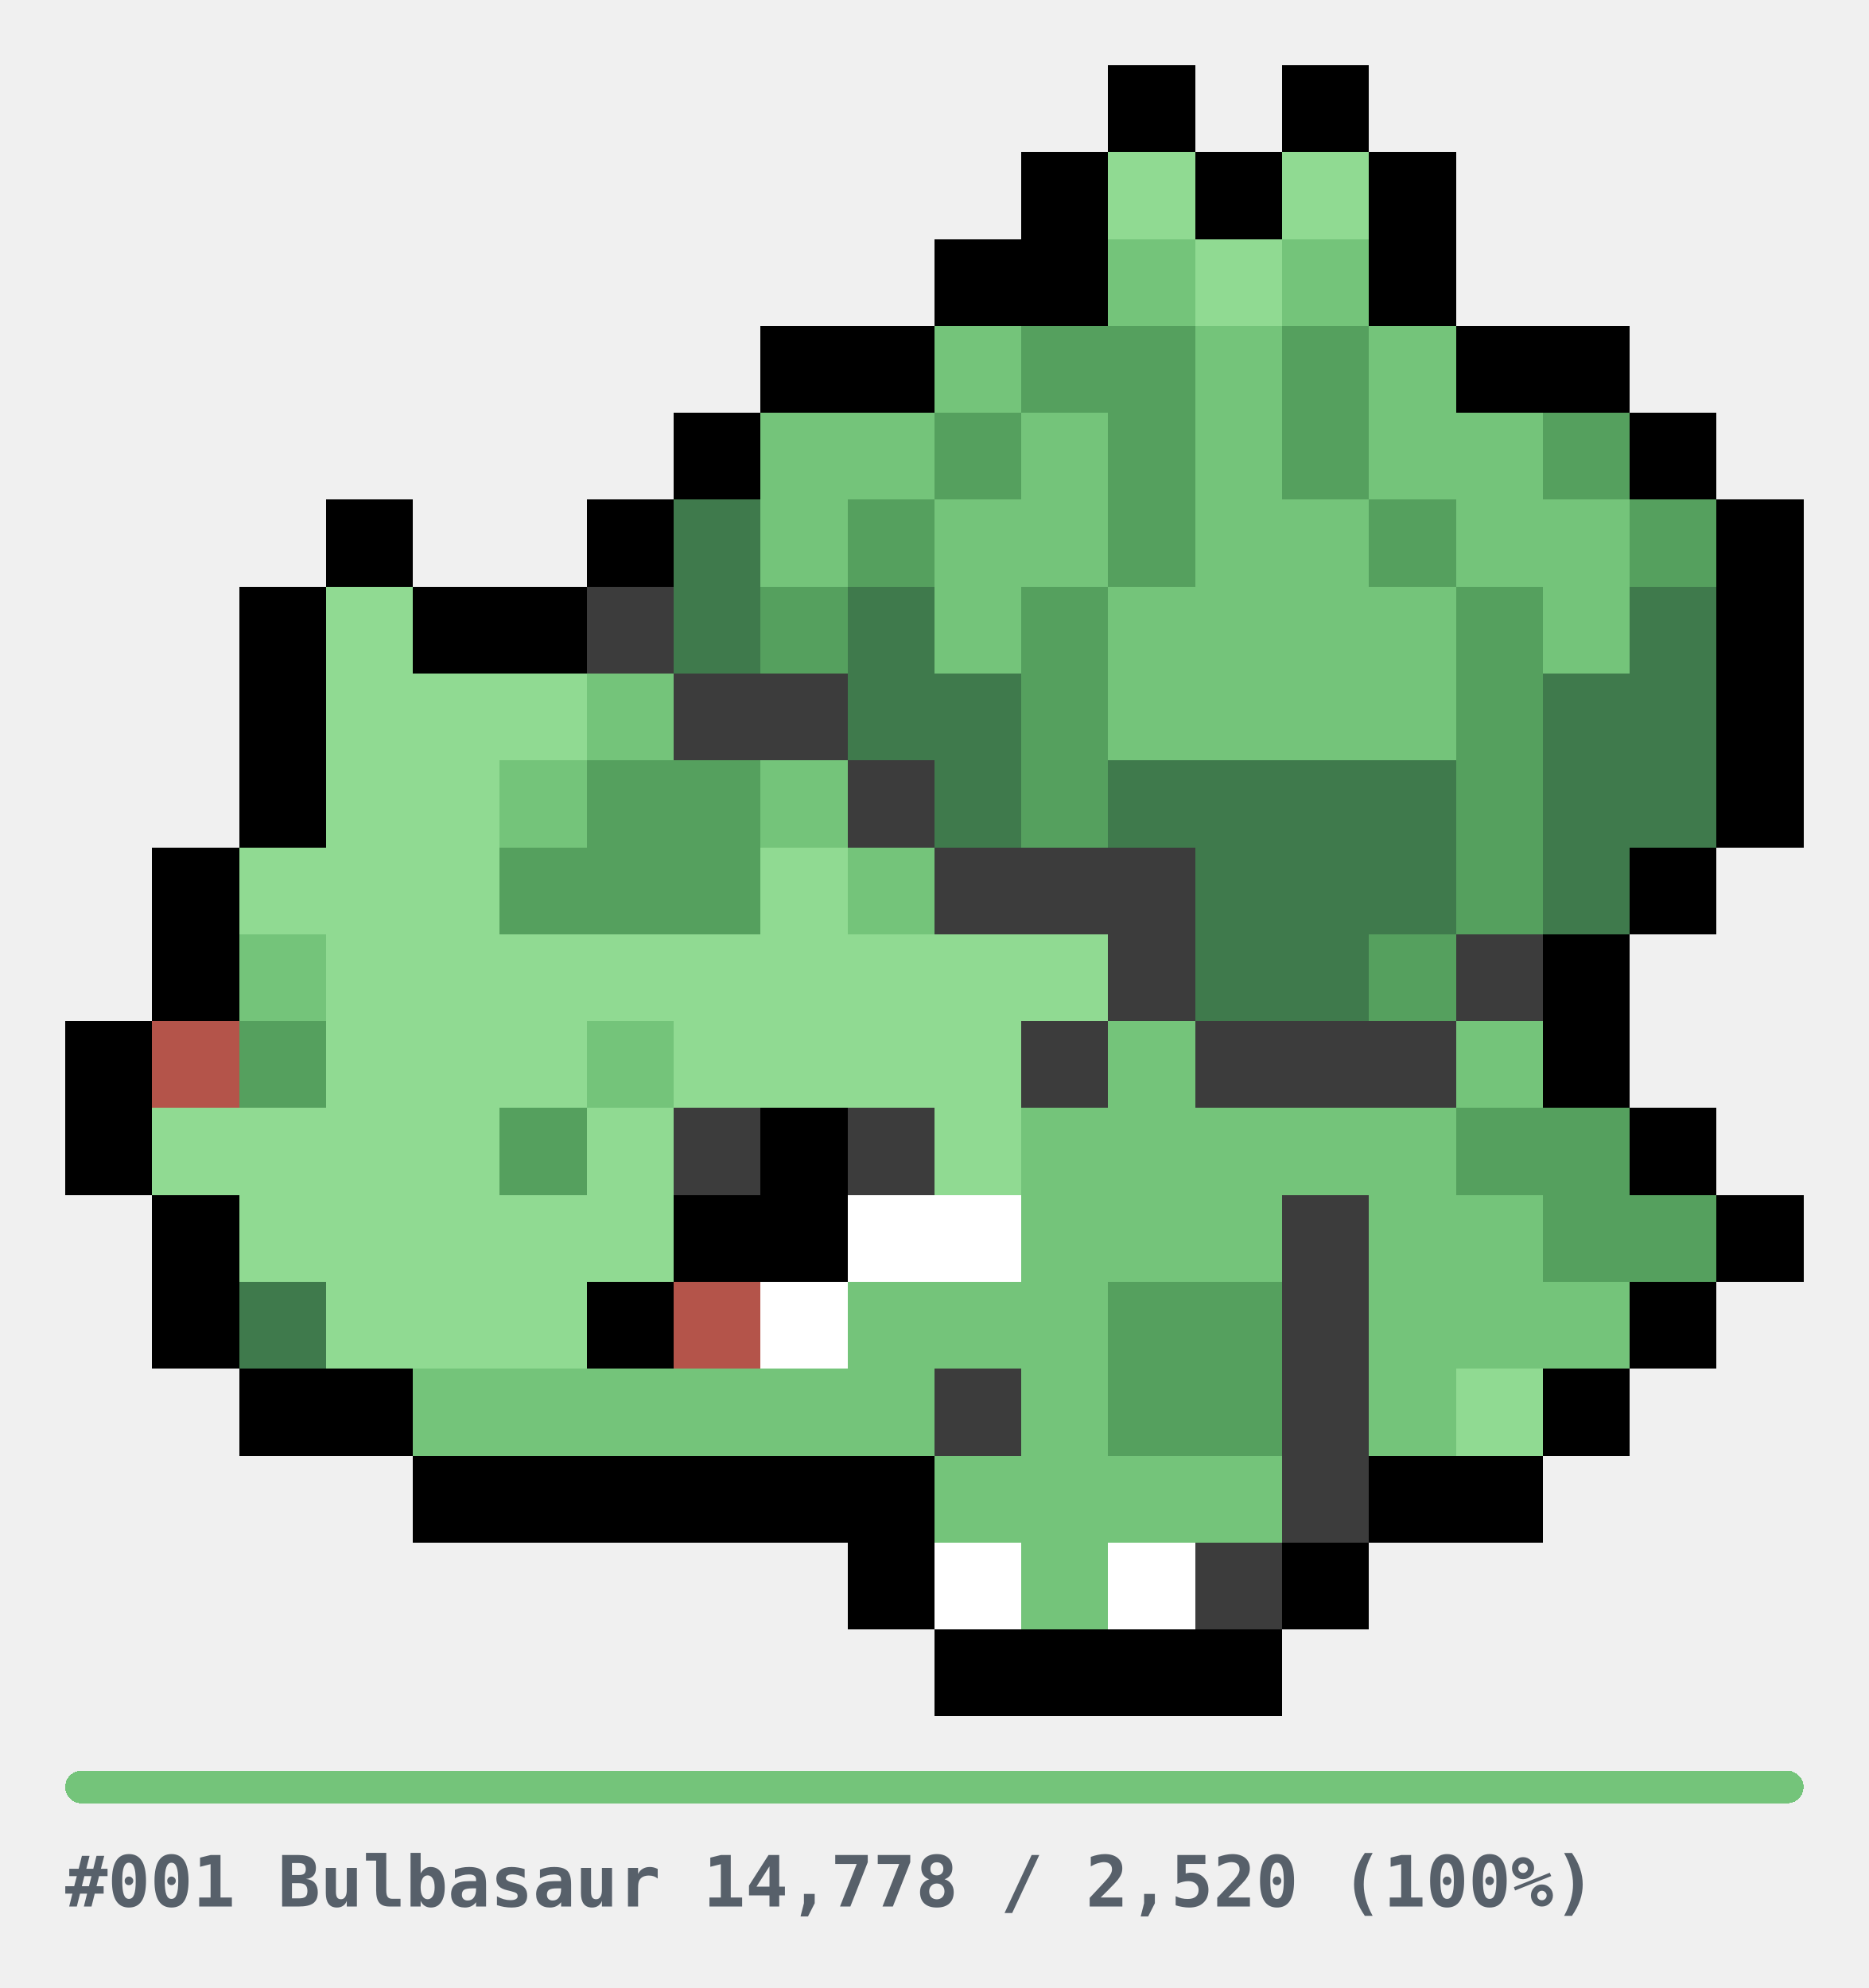
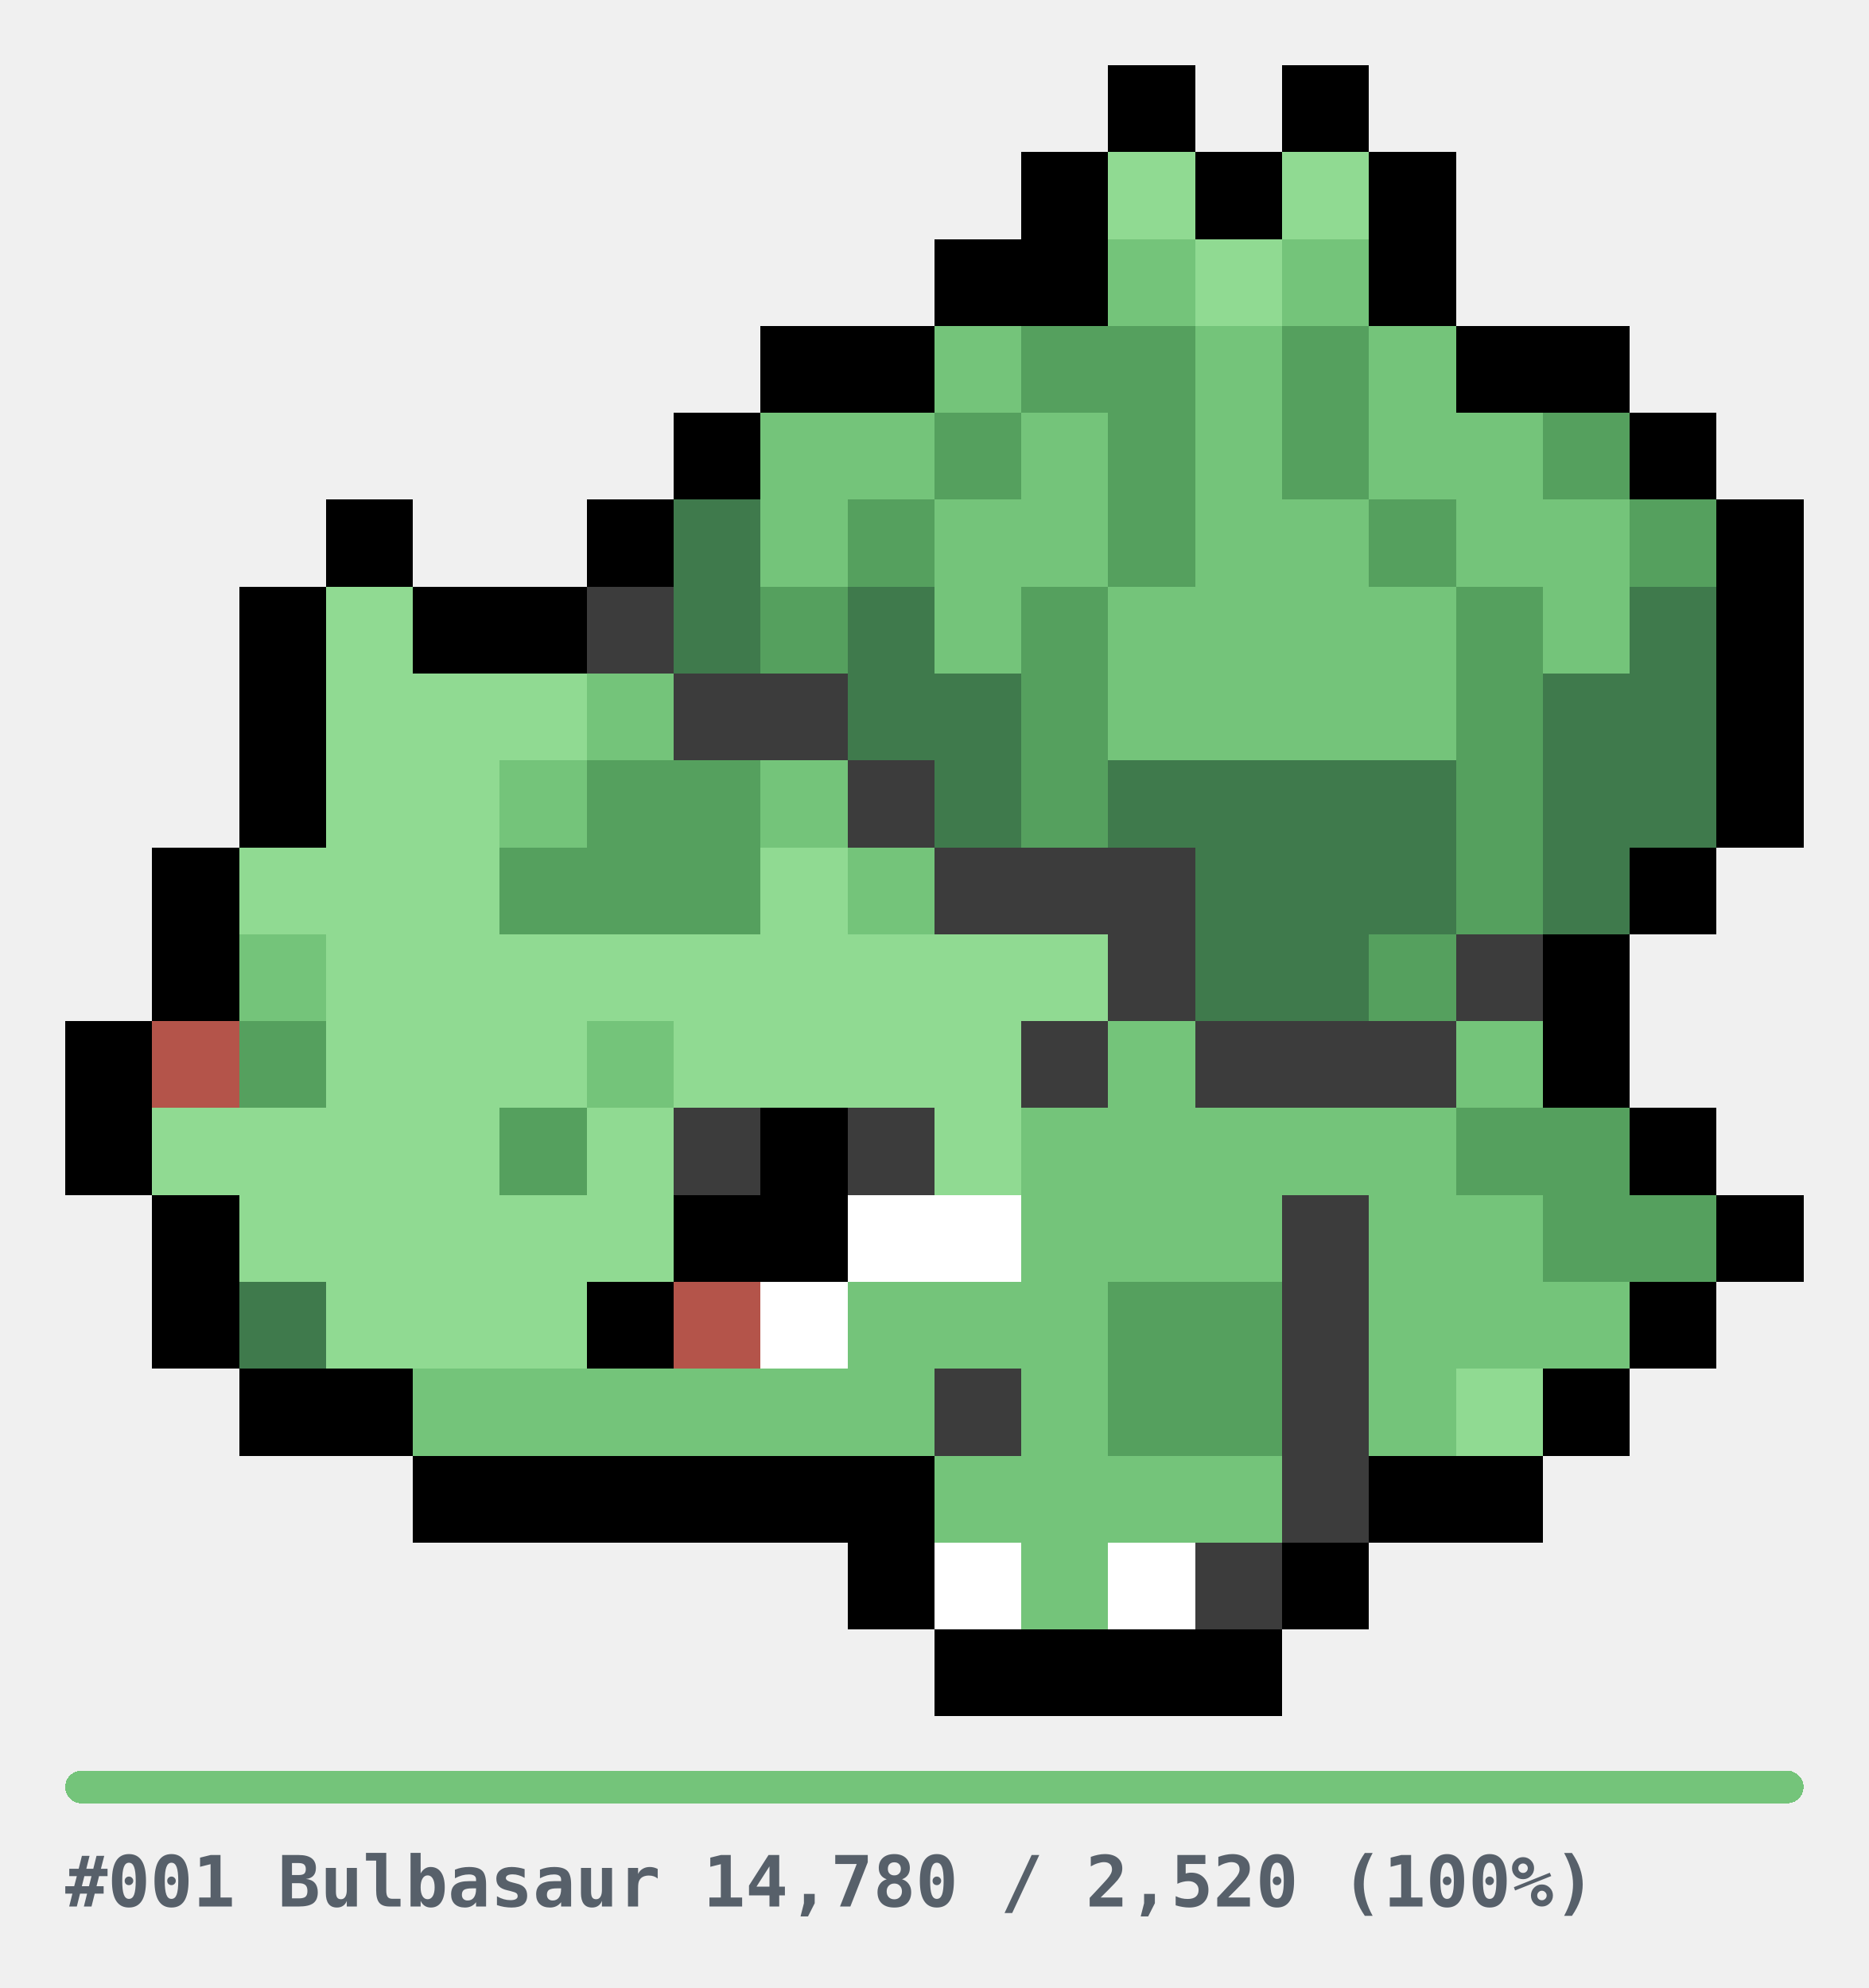
<svg xmlns="http://www.w3.org/2000/svg" width="344" height="366" viewBox="0 0 344 366" role="img" shape-rendering="crispEdges">
  <style>
.u{fill:#E6E6E6}.bar{fill:#E6E6E6}
.cap{fill:#57606A;font-family:ui-monospace,SFMono-Regular,Menlo,Consolas,monospace;font-size:13px;font-weight:600}
@media(prefers-color-scheme:dark){.u{fill:#2A2A2A}.bar{fill:#2A2A2A}.cap{fill:#8B949E}}
</style>
  <g transform="translate(12,12)">
    <rect x="192" y="0" width="16" height="16" fill="#000000" />
    <rect x="224" y="0" width="16" height="16" fill="#000000" />
    <rect x="176" y="16" width="16" height="16" fill="#000000" />
    <rect x="192" y="16" width="16" height="16" fill="#90DA92" />
    <rect x="208" y="16" width="16" height="16" fill="#000000" />
    <rect x="224" y="16" width="16" height="16" fill="#90DA92" />
    <rect x="240" y="16" width="16" height="16" fill="#000000" />
    <rect x="160" y="32" width="16" height="16" fill="#000000" />
    <rect x="176" y="32" width="16" height="16" fill="#000000" />
    <rect x="192" y="32" width="16" height="16" fill="#74C47A" />
    <rect x="208" y="32" width="16" height="16" fill="#90DA92" />
    <rect x="224" y="32" width="16" height="16" fill="#74C47A" />
    <rect x="240" y="32" width="16" height="16" fill="#000000" />
    <rect x="128" y="48" width="16" height="16" fill="#000000" />
    <rect x="144" y="48" width="16" height="16" fill="#000000" />
    <rect x="160" y="48" width="16" height="16" fill="#74C47A" />
    <rect x="176" y="48" width="16" height="16" fill="#55A05E" />
    <rect x="192" y="48" width="16" height="16" fill="#55A05E" />
    <rect x="208" y="48" width="16" height="16" fill="#74C47A" />
    <rect x="224" y="48" width="16" height="16" fill="#55A05E" />
    <rect x="240" y="48" width="16" height="16" fill="#74C47A" />
    <rect x="256" y="48" width="16" height="16" fill="#000000" />
    <rect x="272" y="48" width="16" height="16" fill="#000000" />
    <rect x="112" y="64" width="16" height="16" fill="#000000" />
    <rect x="128" y="64" width="16" height="16" fill="#74C47A" />
    <rect x="144" y="64" width="16" height="16" fill="#74C47A" />
    <rect x="160" y="64" width="16" height="16" fill="#55A05E" />
    <rect x="176" y="64" width="16" height="16" fill="#74C47A" />
    <rect x="192" y="64" width="16" height="16" fill="#55A05E" />
    <rect x="208" y="64" width="16" height="16" fill="#74C47A" />
    <rect x="224" y="64" width="16" height="16" fill="#55A05E" />
    <rect x="240" y="64" width="16" height="16" fill="#74C47A" />
    <rect x="256" y="64" width="16" height="16" fill="#74C47A" />
    <rect x="272" y="64" width="16" height="16" fill="#55A05E" />
    <rect x="288" y="64" width="16" height="16" fill="#000000" />
    <rect x="48" y="80" width="16" height="16" fill="#000000" />
    <rect x="96" y="80" width="16" height="16" fill="#000000" />
    <rect x="112" y="80" width="16" height="16" fill="#3F7A4C" />
    <rect x="128" y="80" width="16" height="16" fill="#74C47A" />
    <rect x="144" y="80" width="16" height="16" fill="#55A05E" />
    <rect x="160" y="80" width="16" height="16" fill="#74C47A" />
    <rect x="176" y="80" width="16" height="16" fill="#74C47A" />
    <rect x="192" y="80" width="16" height="16" fill="#55A05E" />
    <rect x="208" y="80" width="16" height="16" fill="#74C47A" />
    <rect x="224" y="80" width="16" height="16" fill="#74C47A" />
    <rect x="240" y="80" width="16" height="16" fill="#55A05E" />
    <rect x="256" y="80" width="16" height="16" fill="#74C47A" />
    <rect x="272" y="80" width="16" height="16" fill="#74C47A" />
    <rect x="288" y="80" width="16" height="16" fill="#55A05E" />
    <rect x="304" y="80" width="16" height="16" fill="#000000" />
    <rect x="32" y="96" width="16" height="16" fill="#000000" />
    <rect x="48" y="96" width="16" height="16" fill="#90DA92" />
    <rect x="64" y="96" width="16" height="16" fill="#000000" />
    <rect x="80" y="96" width="16" height="16" fill="#000000" />
    <rect x="96" y="96" width="16" height="16" fill="#3C3C3C" />
    <rect x="112" y="96" width="16" height="16" fill="#3F7A4C" />
    <rect x="128" y="96" width="16" height="16" fill="#55A05E" />
    <rect x="144" y="96" width="16" height="16" fill="#3F7A4C" />
    <rect x="160" y="96" width="16" height="16" fill="#74C47A" />
    <rect x="176" y="96" width="16" height="16" fill="#55A05E" />
    <rect x="192" y="96" width="16" height="16" fill="#74C47A" />
    <rect x="208" y="96" width="16" height="16" fill="#74C47A" />
    <rect x="224" y="96" width="16" height="16" fill="#74C47A" />
    <rect x="240" y="96" width="16" height="16" fill="#74C47A" />
    <rect x="256" y="96" width="16" height="16" fill="#55A05E" />
    <rect x="272" y="96" width="16" height="16" fill="#74C47A" />
    <rect x="288" y="96" width="16" height="16" fill="#3F7A4C" />
    <rect x="304" y="96" width="16" height="16" fill="#000000" />
    <rect x="32" y="112" width="16" height="16" fill="#000000" />
    <rect x="48" y="112" width="16" height="16" fill="#90DA92" />
    <rect x="64" y="112" width="16" height="16" fill="#90DA92" />
    <rect x="80" y="112" width="16" height="16" fill="#90DA92" />
    <rect x="96" y="112" width="16" height="16" fill="#74C47A" />
    <rect x="112" y="112" width="16" height="16" fill="#3C3C3C" />
    <rect x="128" y="112" width="16" height="16" fill="#3C3C3C" />
    <rect x="144" y="112" width="16" height="16" fill="#3F7A4C" />
    <rect x="160" y="112" width="16" height="16" fill="#3F7A4C" />
    <rect x="176" y="112" width="16" height="16" fill="#55A05E" />
    <rect x="192" y="112" width="16" height="16" fill="#74C47A" />
    <rect x="208" y="112" width="16" height="16" fill="#74C47A" />
    <rect x="224" y="112" width="16" height="16" fill="#74C47A" />
    <rect x="240" y="112" width="16" height="16" fill="#74C47A" />
    <rect x="256" y="112" width="16" height="16" fill="#55A05E" />
    <rect x="272" y="112" width="16" height="16" fill="#3F7A4C" />
    <rect x="288" y="112" width="16" height="16" fill="#3F7A4C" />
    <rect x="304" y="112" width="16" height="16" fill="#000000" />
    <rect x="32" y="128" width="16" height="16" fill="#000000" />
    <rect x="48" y="128" width="16" height="16" fill="#90DA92" />
    <rect x="64" y="128" width="16" height="16" fill="#90DA92" />
    <rect x="80" y="128" width="16" height="16" fill="#74C47A" />
    <rect x="96" y="128" width="16" height="16" fill="#55A05E" />
    <rect x="112" y="128" width="16" height="16" fill="#55A05E" />
    <rect x="128" y="128" width="16" height="16" fill="#74C47A" />
    <rect x="144" y="128" width="16" height="16" fill="#3C3C3C" />
    <rect x="160" y="128" width="16" height="16" fill="#3F7A4C" />
    <rect x="176" y="128" width="16" height="16" fill="#55A05E" />
    <rect x="192" y="128" width="16" height="16" fill="#3F7A4C" />
    <rect x="208" y="128" width="16" height="16" fill="#3F7A4C" />
    <rect x="224" y="128" width="16" height="16" fill="#3F7A4C" />
    <rect x="240" y="128" width="16" height="16" fill="#3F7A4C" />
    <rect x="256" y="128" width="16" height="16" fill="#55A05E" />
    <rect x="272" y="128" width="16" height="16" fill="#3F7A4C" />
    <rect x="288" y="128" width="16" height="16" fill="#3F7A4C" />
    <rect x="304" y="128" width="16" height="16" fill="#000000" />
    <rect x="16" y="144" width="16" height="16" fill="#000000" />
    <rect x="32" y="144" width="16" height="16" fill="#90DA92" />
    <rect x="48" y="144" width="16" height="16" fill="#90DA92" />
    <rect x="64" y="144" width="16" height="16" fill="#90DA92" />
    <rect x="80" y="144" width="16" height="16" fill="#55A05E" />
    <rect x="96" y="144" width="16" height="16" fill="#55A05E" />
    <rect x="112" y="144" width="16" height="16" fill="#55A05E" />
    <rect x="128" y="144" width="16" height="16" fill="#90DA92" />
    <rect x="144" y="144" width="16" height="16" fill="#74C47A" />
    <rect x="160" y="144" width="16" height="16" fill="#3C3C3C" />
    <rect x="176" y="144" width="16" height="16" fill="#3C3C3C" />
    <rect x="192" y="144" width="16" height="16" fill="#3C3C3C" />
    <rect x="208" y="144" width="16" height="16" fill="#3F7A4C" />
    <rect x="224" y="144" width="16" height="16" fill="#3F7A4C" />
    <rect x="240" y="144" width="16" height="16" fill="#3F7A4C" />
    <rect x="256" y="144" width="16" height="16" fill="#55A05E" />
    <rect x="272" y="144" width="16" height="16" fill="#3F7A4C" />
    <rect x="288" y="144" width="16" height="16" fill="#000000" />
    <rect x="16" y="160" width="16" height="16" fill="#000000" />
    <rect x="32" y="160" width="16" height="16" fill="#74C47A" />
    <rect x="48" y="160" width="16" height="16" fill="#90DA92" />
    <rect x="64" y="160" width="16" height="16" fill="#90DA92" />
    <rect x="80" y="160" width="16" height="16" fill="#90DA92" />
    <rect x="96" y="160" width="16" height="16" fill="#90DA92" />
    <rect x="112" y="160" width="16" height="16" fill="#90DA92" />
    <rect x="128" y="160" width="16" height="16" fill="#90DA92" />
    <rect x="144" y="160" width="16" height="16" fill="#90DA92" />
    <rect x="160" y="160" width="16" height="16" fill="#90DA92" />
    <rect x="176" y="160" width="16" height="16" fill="#90DA92" />
    <rect x="192" y="160" width="16" height="16" fill="#3C3C3C" />
    <rect x="208" y="160" width="16" height="16" fill="#3F7A4C" />
    <rect x="224" y="160" width="16" height="16" fill="#3F7A4C" />
    <rect x="240" y="160" width="16" height="16" fill="#55A05E" />
    <rect x="256" y="160" width="16" height="16" fill="#3C3C3C" />
    <rect x="272" y="160" width="16" height="16" fill="#000000" />
    <rect x="0" y="176" width="16" height="16" fill="#000000" />
    <rect x="16" y="176" width="16" height="16" fill="#B4544A" />
    <rect x="32" y="176" width="16" height="16" fill="#55A05E" />
    <rect x="48" y="176" width="16" height="16" fill="#90DA92" />
    <rect x="64" y="176" width="16" height="16" fill="#90DA92" />
    <rect x="80" y="176" width="16" height="16" fill="#90DA92" />
    <rect x="96" y="176" width="16" height="16" fill="#74C47A" />
    <rect x="112" y="176" width="16" height="16" fill="#90DA92" />
    <rect x="128" y="176" width="16" height="16" fill="#90DA92" />
    <rect x="144" y="176" width="16" height="16" fill="#90DA92" />
    <rect x="160" y="176" width="16" height="16" fill="#90DA92" />
    <rect x="176" y="176" width="16" height="16" fill="#3C3C3C" />
    <rect x="192" y="176" width="16" height="16" fill="#74C47A" />
    <rect x="208" y="176" width="16" height="16" fill="#3C3C3C" />
    <rect x="224" y="176" width="16" height="16" fill="#3C3C3C" />
    <rect x="240" y="176" width="16" height="16" fill="#3C3C3C" />
    <rect x="256" y="176" width="16" height="16" fill="#74C47A" />
    <rect x="272" y="176" width="16" height="16" fill="#000000" />
    <rect x="0" y="192" width="16" height="16" fill="#000000" />
    <rect x="16" y="192" width="16" height="16" fill="#90DA92" />
    <rect x="32" y="192" width="16" height="16" fill="#90DA92" />
    <rect x="48" y="192" width="16" height="16" fill="#90DA92" />
    <rect x="64" y="192" width="16" height="16" fill="#90DA92" />
    <rect x="80" y="192" width="16" height="16" fill="#55A05E" />
    <rect x="96" y="192" width="16" height="16" fill="#90DA92" />
    <rect x="112" y="192" width="16" height="16" fill="#3C3C3C" />
    <rect x="128" y="192" width="16" height="16" fill="#000000" />
    <rect x="144" y="192" width="16" height="16" fill="#3C3C3C" />
    <rect x="160" y="192" width="16" height="16" fill="#90DA92" />
    <rect x="176" y="192" width="16" height="16" fill="#74C47A" />
    <rect x="192" y="192" width="16" height="16" fill="#74C47A" />
    <rect x="208" y="192" width="16" height="16" fill="#74C47A" />
    <rect x="224" y="192" width="16" height="16" fill="#74C47A" />
    <rect x="240" y="192" width="16" height="16" fill="#74C47A" />
    <rect x="256" y="192" width="16" height="16" fill="#55A05E" />
    <rect x="272" y="192" width="16" height="16" fill="#55A05E" />
    <rect x="288" y="192" width="16" height="16" fill="#000000" />
    <rect x="16" y="208" width="16" height="16" fill="#000000" />
    <rect x="32" y="208" width="16" height="16" fill="#90DA92" />
    <rect x="48" y="208" width="16" height="16" fill="#90DA92" />
    <rect x="64" y="208" width="16" height="16" fill="#90DA92" />
    <rect x="80" y="208" width="16" height="16" fill="#90DA92" />
    <rect x="96" y="208" width="16" height="16" fill="#90DA92" />
    <rect x="112" y="208" width="16" height="16" fill="#000000" />
    <rect x="128" y="208" width="16" height="16" fill="#000000" />
    <rect x="144" y="208" width="16" height="16" fill="#FFFFFF" />
    <rect x="160" y="208" width="16" height="16" fill="#FFFFFF" />
    <rect x="176" y="208" width="16" height="16" fill="#74C47A" />
    <rect x="192" y="208" width="16" height="16" fill="#74C47A" />
    <rect x="208" y="208" width="16" height="16" fill="#74C47A" />
    <rect x="224" y="208" width="16" height="16" fill="#3C3C3C" />
    <rect x="240" y="208" width="16" height="16" fill="#74C47A" />
    <rect x="256" y="208" width="16" height="16" fill="#74C47A" />
    <rect x="272" y="208" width="16" height="16" fill="#55A05E" />
    <rect x="288" y="208" width="16" height="16" fill="#55A05E" />
    <rect x="304" y="208" width="16" height="16" fill="#000000" />
    <rect x="16" y="224" width="16" height="16" fill="#000000" />
    <rect x="32" y="224" width="16" height="16" fill="#3F7A4C" />
    <rect x="48" y="224" width="16" height="16" fill="#90DA92" />
    <rect x="64" y="224" width="16" height="16" fill="#90DA92" />
    <rect x="80" y="224" width="16" height="16" fill="#90DA92" />
    <rect x="96" y="224" width="16" height="16" fill="#000000" />
    <rect x="112" y="224" width="16" height="16" fill="#B4544A" />
    <rect x="128" y="224" width="16" height="16" fill="#FFFFFF" />
    <rect x="144" y="224" width="16" height="16" fill="#74C47A" />
    <rect x="160" y="224" width="16" height="16" fill="#74C47A" />
    <rect x="176" y="224" width="16" height="16" fill="#74C47A" />
    <rect x="192" y="224" width="16" height="16" fill="#55A05E" />
    <rect x="208" y="224" width="16" height="16" fill="#55A05E" />
    <rect x="224" y="224" width="16" height="16" fill="#3C3C3C" />
    <rect x="240" y="224" width="16" height="16" fill="#74C47A" />
    <rect x="256" y="224" width="16" height="16" fill="#74C47A" />
    <rect x="272" y="224" width="16" height="16" fill="#74C47A" />
    <rect x="288" y="224" width="16" height="16" fill="#000000" />
    <rect x="32" y="240" width="16" height="16" fill="#000000" />
    <rect x="48" y="240" width="16" height="16" fill="#000000" />
    <rect x="64" y="240" width="16" height="16" fill="#74C47A" />
    <rect x="80" y="240" width="16" height="16" fill="#74C47A" />
    <rect x="96" y="240" width="16" height="16" fill="#74C47A" />
    <rect x="112" y="240" width="16" height="16" fill="#74C47A" />
    <rect x="128" y="240" width="16" height="16" fill="#74C47A" />
    <rect x="144" y="240" width="16" height="16" fill="#74C47A" />
    <rect x="160" y="240" width="16" height="16" fill="#3C3C3C" />
    <rect x="176" y="240" width="16" height="16" fill="#74C47A" />
    <rect x="192" y="240" width="16" height="16" fill="#55A05E" />
    <rect x="208" y="240" width="16" height="16" fill="#55A05E" />
    <rect x="224" y="240" width="16" height="16" fill="#3C3C3C" />
    <rect x="240" y="240" width="16" height="16" fill="#74C47A" />
    <rect x="256" y="240" width="16" height="16" fill="#90DA92" />
    <rect x="272" y="240" width="16" height="16" fill="#000000" />
    <rect x="64" y="256" width="16" height="16" fill="#000000" />
    <rect x="80" y="256" width="16" height="16" fill="#000000" />
    <rect x="96" y="256" width="16" height="16" fill="#000000" />
    <rect x="112" y="256" width="16" height="16" fill="#000000" />
    <rect x="128" y="256" width="16" height="16" fill="#000000" />
    <rect x="144" y="256" width="16" height="16" fill="#000000" />
    <rect x="160" y="256" width="16" height="16" fill="#74C47A" />
    <rect x="176" y="256" width="16" height="16" fill="#74C47A" />
    <rect x="192" y="256" width="16" height="16" fill="#74C47A" />
    <rect x="208" y="256" width="16" height="16" fill="#74C47A" />
    <rect x="224" y="256" width="16" height="16" fill="#3C3C3C" />
    <rect x="240" y="256" width="16" height="16" fill="#000000" />
    <rect x="256" y="256" width="16" height="16" fill="#000000" />
    <rect x="144" y="272" width="16" height="16" fill="#000000" />
    <rect x="160" y="272" width="16" height="16" fill="#FFFFFF" />
    <rect x="176" y="272" width="16" height="16" fill="#74C47A" />
    <rect x="192" y="272" width="16" height="16" fill="#FFFFFF" />
    <rect x="208" y="272" width="16" height="16" fill="#3C3C3C" />
    <rect x="224" y="272" width="16" height="16" fill="#000000" />
    <rect x="160" y="288" width="16" height="16" fill="#000000" />
    <rect x="176" y="288" width="16" height="16" fill="#000000" />
    <rect x="192" y="288" width="16" height="16" fill="#000000" />
    <rect x="208" y="288" width="16" height="16" fill="#000000" />
  </g>
  <g transform="translate(12,326)">
    <rect x="0" y="0" width="320" height="6" rx="3" class="bar" />
    <rect x="0" y="0" width="320" height="6" rx="3" fill="#74C47A" />
-     <text x="0" y="25" class="cap">#001 Bulbasaur  14,778 / 2,520  (100%)</text>
+     <text x="0" y="25" class="cap">#001 Bulbasaur  14,780 / 2,520  (100%)</text>
  </g>
</svg>
